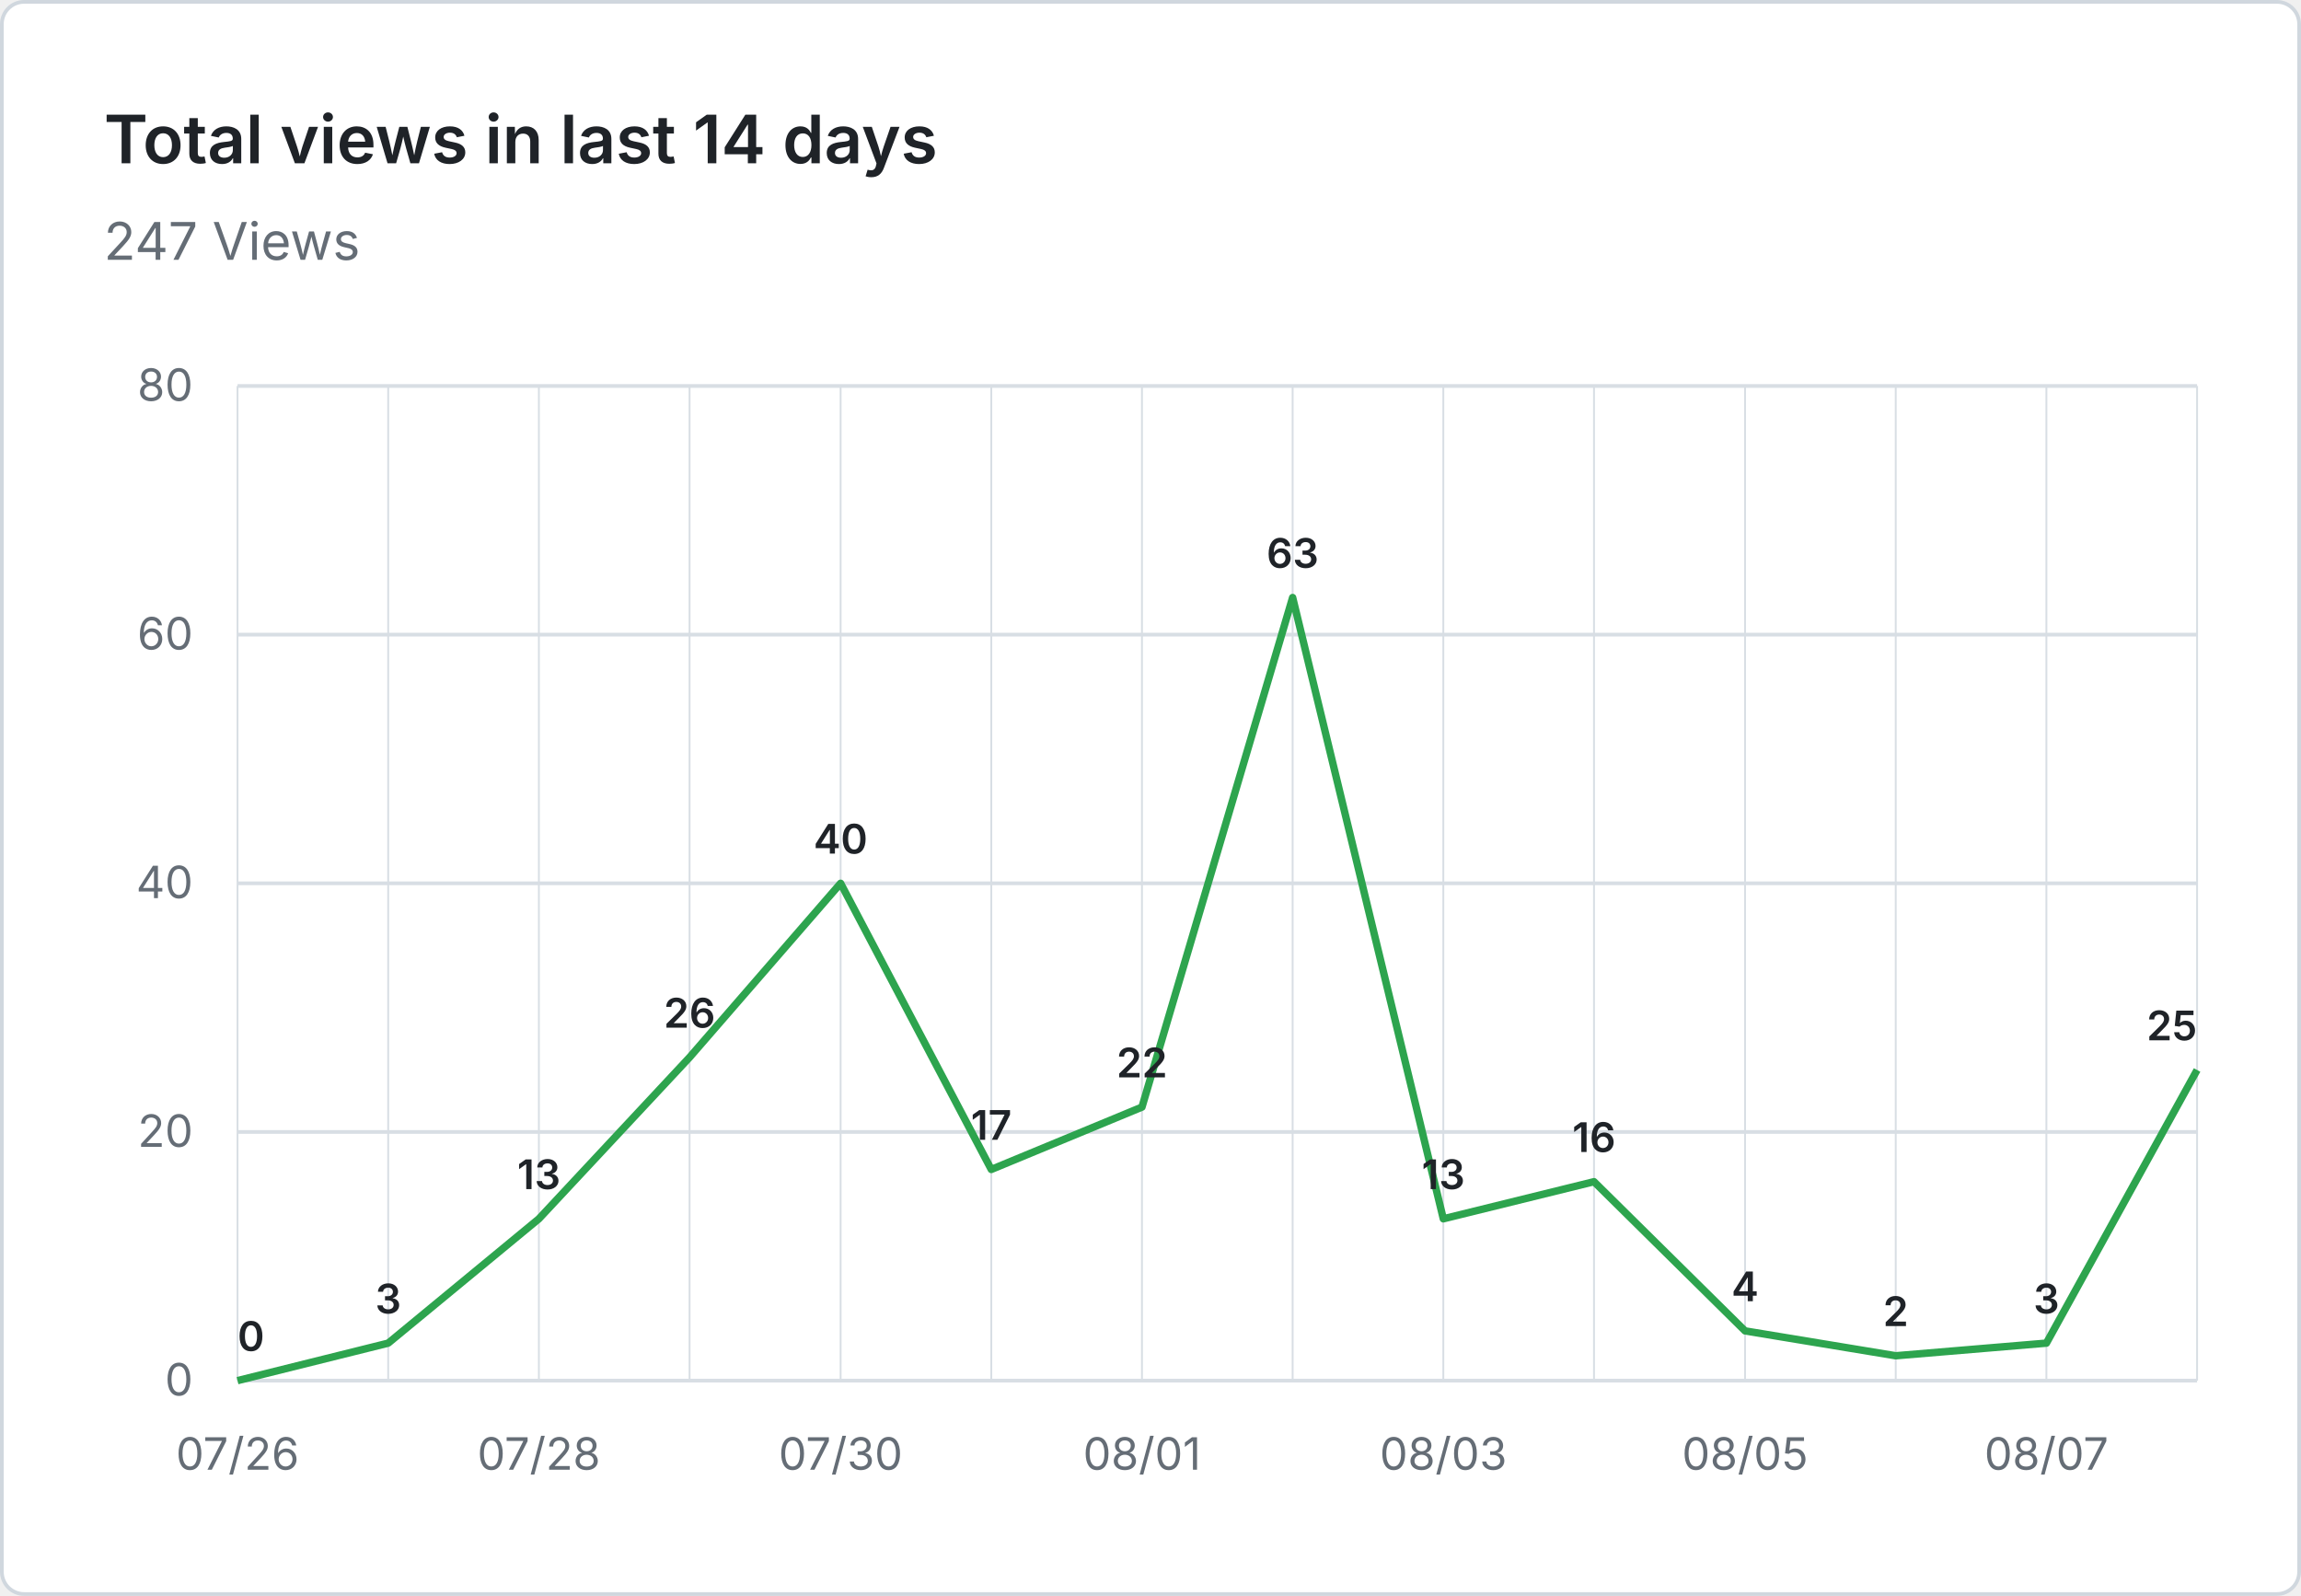
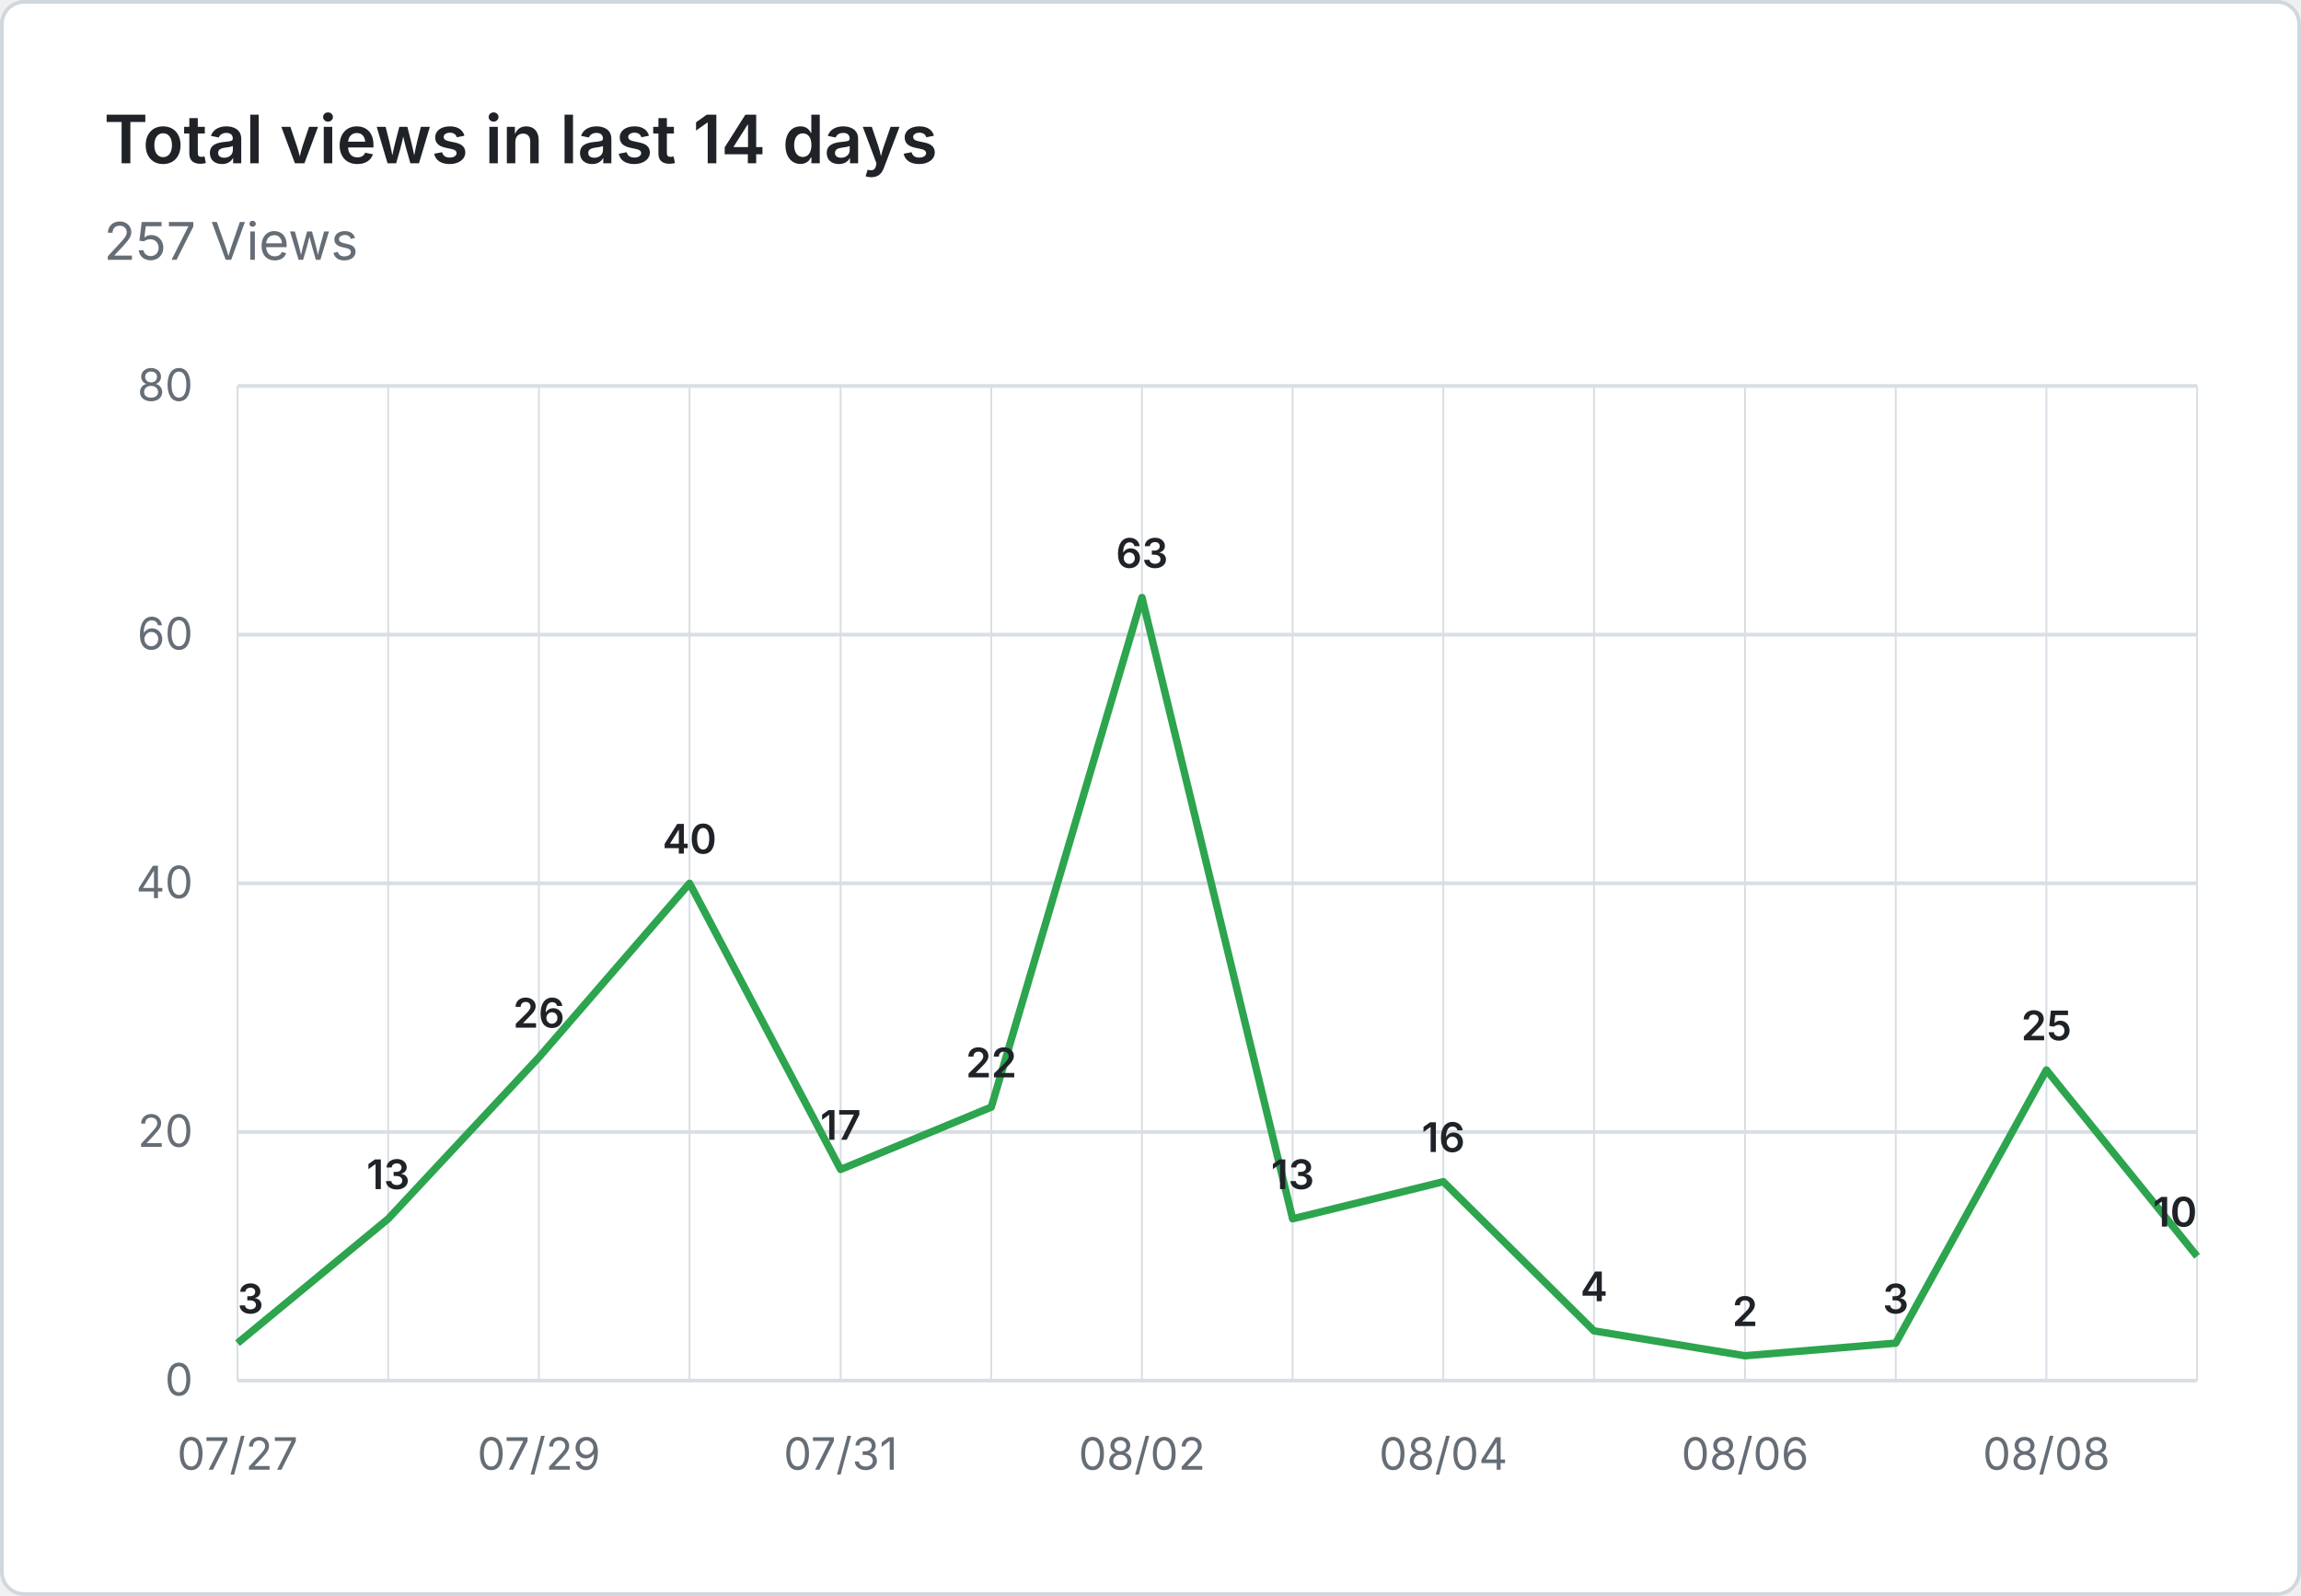
- <svg xmlns="http://www.w3.org/2000/svg" viewBox="0 0 620 430" width="620" height="430" role="img" aria-label="Total views in last 14 days: 247 Views">
+ <svg xmlns="http://www.w3.org/2000/svg" viewBox="0 0 620 430" width="620" height="430" role="img" aria-label="Total views in last 14 days: 257 Views">
  <rect x="0.5" y="0.5" width="619" height="429" fill="#ffffff" stroke="#d0d7de" rx="6" />
  <g font-family="system-ui, -apple-system, 'Segoe UI', sans-serif">
    <text x="28" y="44" fill="#1f2328" font-size="18" font-weight="600">Total views in last 14 days</text>
-     <text x="28" y="70" fill="#656d76" font-size="14">247 Views</text>
+     <text x="28" y="70" fill="#656d76" font-size="14">257 Views</text>
    <line x1="64" y1="372.0" x2="592" y2="372.0" stroke="#d8dee4" stroke-width="1" />
    <text x="52" y="376.0" text-anchor="end" fill="#656d76" font-size="12">0</text>
    <line x1="64" y1="305.0" x2="592" y2="305.0" stroke="#d8dee4" stroke-width="1" />
    <text x="52" y="309.0" text-anchor="end" fill="#656d76" font-size="12">20</text>
    <line x1="64" y1="238.0" x2="592" y2="238.0" stroke="#d8dee4" stroke-width="1" />
    <text x="52" y="242.0" text-anchor="end" fill="#656d76" font-size="12">40</text>
    <line x1="64" y1="171.0" x2="592" y2="171.0" stroke="#d8dee4" stroke-width="1" />
    <text x="52" y="175.0" text-anchor="end" fill="#656d76" font-size="12">60</text>
    <line x1="64" y1="104.0" x2="592" y2="104.0" stroke="#d8dee4" stroke-width="1" />
    <text x="52" y="108.0" text-anchor="end" fill="#656d76" font-size="12">80</text>
    <line x1="64.0" y1="104" x2="64.0" y2="372" stroke="#d8dee4" stroke-width="0.5" />
    <line x1="104.6" y1="104" x2="104.6" y2="372" stroke="#d8dee4" stroke-width="0.5" />
    <line x1="145.2" y1="104" x2="145.2" y2="372" stroke="#d8dee4" stroke-width="0.5" />
    <line x1="185.8" y1="104" x2="185.8" y2="372" stroke="#d8dee4" stroke-width="0.5" />
    <line x1="226.5" y1="104" x2="226.5" y2="372" stroke="#d8dee4" stroke-width="0.5" />
    <line x1="267.1" y1="104" x2="267.1" y2="372" stroke="#d8dee4" stroke-width="0.5" />
    <line x1="307.7" y1="104" x2="307.7" y2="372" stroke="#d8dee4" stroke-width="0.5" />
    <line x1="348.3" y1="104" x2="348.3" y2="372" stroke="#d8dee4" stroke-width="0.5" />
    <line x1="388.9" y1="104" x2="388.9" y2="372" stroke="#d8dee4" stroke-width="0.5" />
    <line x1="429.5" y1="104" x2="429.5" y2="372" stroke="#d8dee4" stroke-width="0.5" />
    <line x1="470.2" y1="104" x2="470.2" y2="372" stroke="#d8dee4" stroke-width="0.5" />
    <line x1="510.8" y1="104" x2="510.8" y2="372" stroke="#d8dee4" stroke-width="0.5" />
    <line x1="551.4" y1="104" x2="551.4" y2="372" stroke="#d8dee4" stroke-width="0.5" />
    <line x1="592.0" y1="104" x2="592.0" y2="372" stroke="#d8dee4" stroke-width="0.5" />
-     <text x="64.0" y="396" text-anchor="middle" fill="#656d76" font-size="12">07/26</text>
-     <text x="145.2" y="396" text-anchor="middle" fill="#656d76" font-size="12">07/28</text>
-     <text x="226.5" y="396" text-anchor="middle" fill="#656d76" font-size="12">07/30</text>
-     <text x="307.7" y="396" text-anchor="middle" fill="#656d76" font-size="12">08/01</text>
-     <text x="388.9" y="396" text-anchor="middle" fill="#656d76" font-size="12">08/03</text>
-     <text x="470.2" y="396" text-anchor="middle" fill="#656d76" font-size="12">08/05</text>
-     <text x="551.4" y="396" text-anchor="middle" fill="#656d76" font-size="12">08/07</text>
-     <path d="M 64.0 372.0 L 104.6 361.9 L 145.2 328.4 L 185.8 284.9 L 226.5 238.0 L 267.1 315.1 L 307.7 298.3 L 348.3 161.0 L 388.9 328.4 L 429.5 318.4 L 470.2 358.6 L 510.8 365.3 L 551.4 361.9 L 592.0 288.3" fill="none" stroke="#2da44e" stroke-width="2" stroke-linejoin="round" />
-     <text x="64.0" y="364.0" text-anchor="start" fill="#1f2328" font-size="11" font-weight="600">0</text>
-     <text x="104.6" y="353.9" text-anchor="middle" fill="#1f2328" font-size="11" font-weight="600">3</text>
-     <text x="145.2" y="320.4" text-anchor="middle" fill="#1f2328" font-size="11" font-weight="600">13</text>
-     <text x="185.8" y="276.9" text-anchor="middle" fill="#1f2328" font-size="11" font-weight="600">26</text>
-     <text x="226.5" y="230.0" text-anchor="middle" fill="#1f2328" font-size="11" font-weight="600">40</text>
-     <text x="267.1" y="307.1" text-anchor="middle" fill="#1f2328" font-size="11" font-weight="600">17</text>
-     <text x="307.7" y="290.3" text-anchor="middle" fill="#1f2328" font-size="11" font-weight="600">22</text>
-     <text x="348.3" y="153.0" text-anchor="middle" fill="#1f2328" font-size="11" font-weight="600">63</text>
-     <text x="388.9" y="320.4" text-anchor="middle" fill="#1f2328" font-size="11" font-weight="600">13</text>
-     <text x="429.5" y="310.4" text-anchor="middle" fill="#1f2328" font-size="11" font-weight="600">16</text>
-     <text x="470.2" y="350.6" text-anchor="middle" fill="#1f2328" font-size="11" font-weight="600">4</text>
-     <text x="510.8" y="357.3" text-anchor="middle" fill="#1f2328" font-size="11" font-weight="600">2</text>
-     <text x="551.4" y="353.9" text-anchor="middle" fill="#1f2328" font-size="11" font-weight="600">3</text>
-     <text x="592.0" y="280.3" text-anchor="end" fill="#1f2328" font-size="11" font-weight="600">25</text>
+     <text x="64.0" y="396" text-anchor="middle" fill="#656d76" font-size="12">07/27</text>
+     <text x="145.2" y="396" text-anchor="middle" fill="#656d76" font-size="12">07/29</text>
+     <text x="226.5" y="396" text-anchor="middle" fill="#656d76" font-size="12">07/31</text>
+     <text x="307.7" y="396" text-anchor="middle" fill="#656d76" font-size="12">08/02</text>
+     <text x="388.9" y="396" text-anchor="middle" fill="#656d76" font-size="12">08/04</text>
+     <text x="470.2" y="396" text-anchor="middle" fill="#656d76" font-size="12">08/06</text>
+     <text x="551.4" y="396" text-anchor="middle" fill="#656d76" font-size="12">08/08</text>
+     <path d="M 64.0 361.9 L 104.6 328.4 L 145.2 284.9 L 185.8 238.0 L 226.5 315.1 L 267.1 298.3 L 307.7 161.0 L 348.3 328.4 L 388.9 318.4 L 429.5 358.6 L 470.2 365.3 L 510.8 361.9 L 551.4 288.3 L 592.0 338.5" fill="none" stroke="#2da44e" stroke-width="2" stroke-linejoin="round" />
+     <text x="64.0" y="353.9" text-anchor="start" fill="#1f2328" font-size="11" font-weight="600">3</text>
+     <text x="104.6" y="320.4" text-anchor="middle" fill="#1f2328" font-size="11" font-weight="600">13</text>
+     <text x="145.2" y="276.9" text-anchor="middle" fill="#1f2328" font-size="11" font-weight="600">26</text>
+     <text x="185.8" y="230.0" text-anchor="middle" fill="#1f2328" font-size="11" font-weight="600">40</text>
+     <text x="226.5" y="307.1" text-anchor="middle" fill="#1f2328" font-size="11" font-weight="600">17</text>
+     <text x="267.1" y="290.3" text-anchor="middle" fill="#1f2328" font-size="11" font-weight="600">22</text>
+     <text x="307.7" y="153.0" text-anchor="middle" fill="#1f2328" font-size="11" font-weight="600">63</text>
+     <text x="348.3" y="320.4" text-anchor="middle" fill="#1f2328" font-size="11" font-weight="600">13</text>
+     <text x="388.9" y="310.4" text-anchor="middle" fill="#1f2328" font-size="11" font-weight="600">16</text>
+     <text x="429.5" y="350.6" text-anchor="middle" fill="#1f2328" font-size="11" font-weight="600">4</text>
+     <text x="470.2" y="357.3" text-anchor="middle" fill="#1f2328" font-size="11" font-weight="600">2</text>
+     <text x="510.8" y="353.9" text-anchor="middle" fill="#1f2328" font-size="11" font-weight="600">3</text>
+     <text x="551.4" y="280.3" text-anchor="middle" fill="#1f2328" font-size="11" font-weight="600">25</text>
+     <text x="592.0" y="330.5" text-anchor="end" fill="#1f2328" font-size="11" font-weight="600">10</text>
  </g>
</svg>
